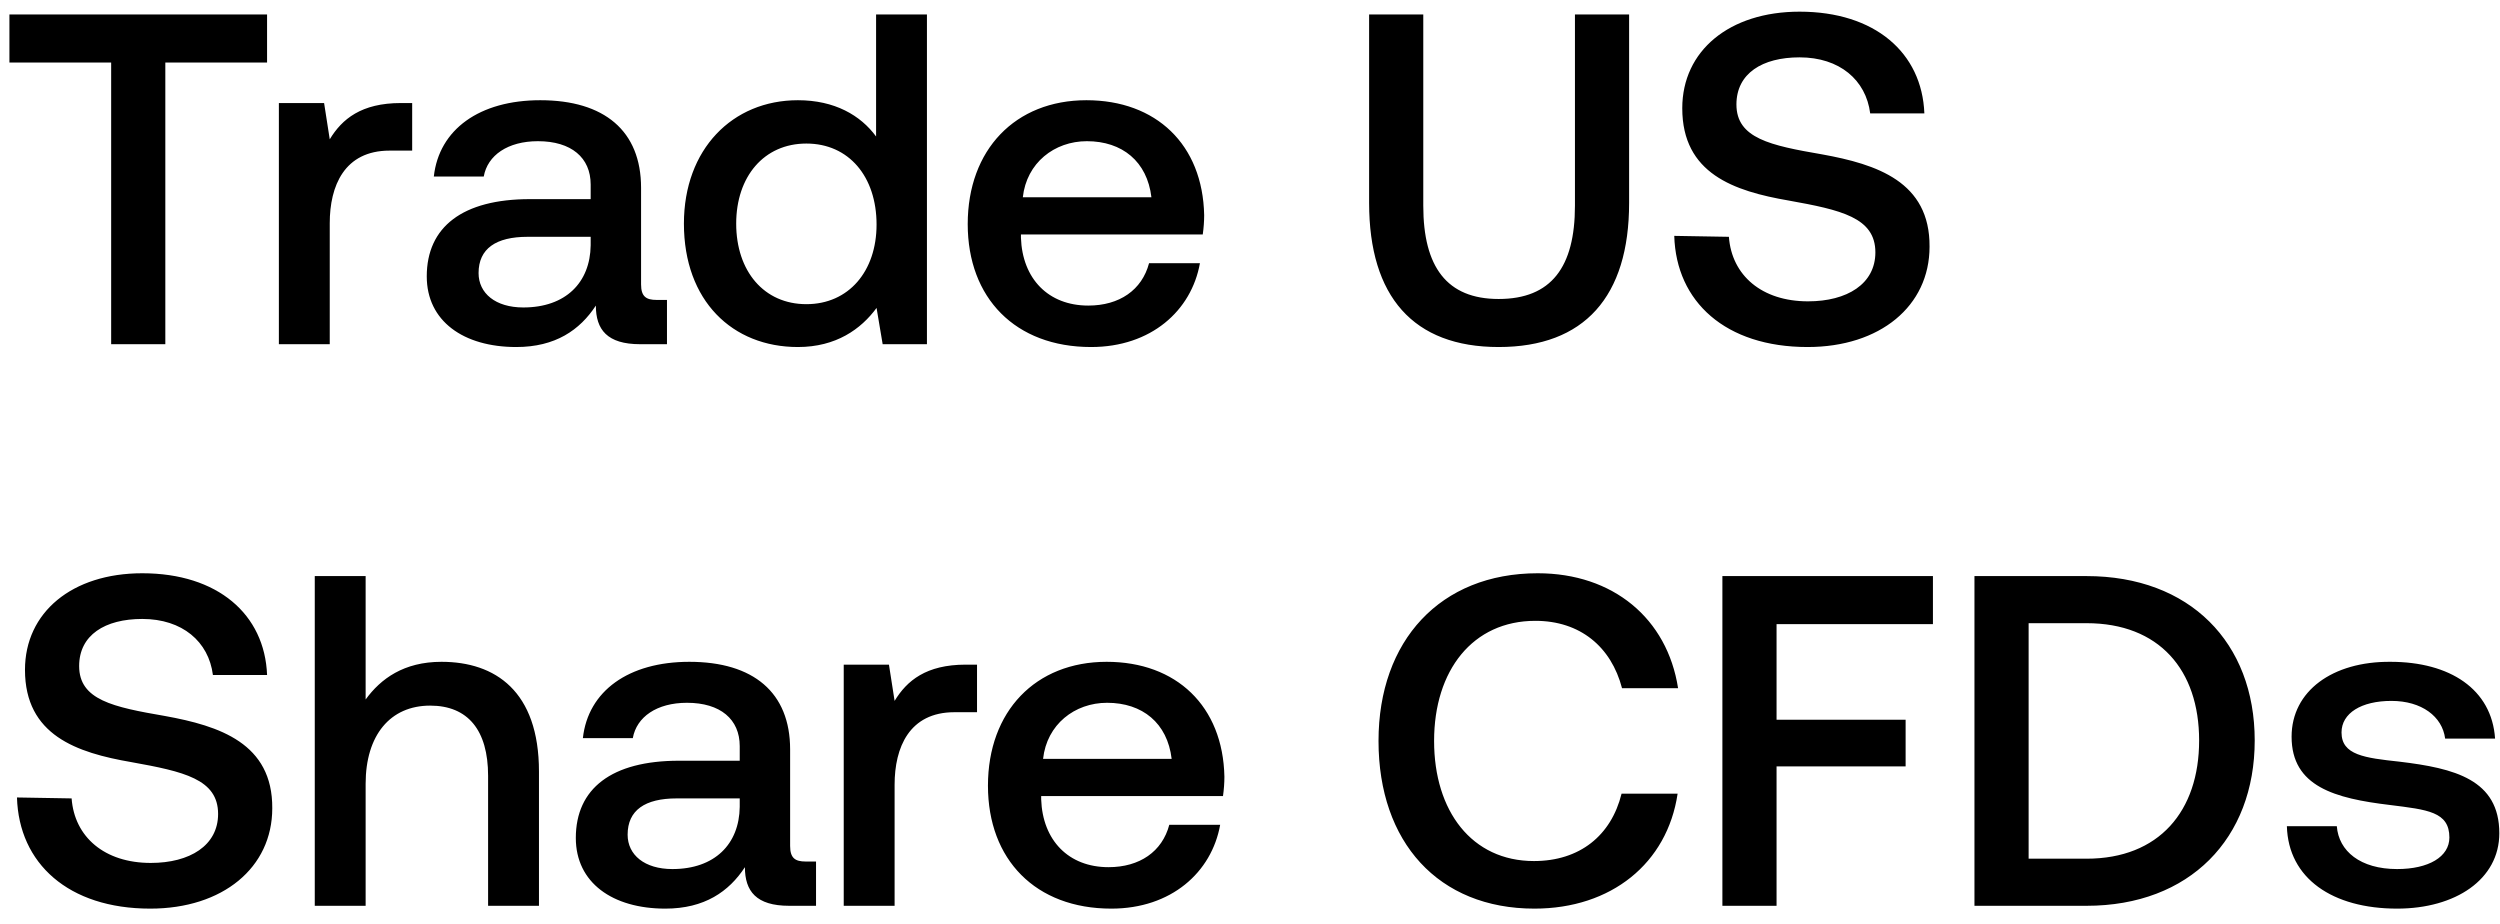
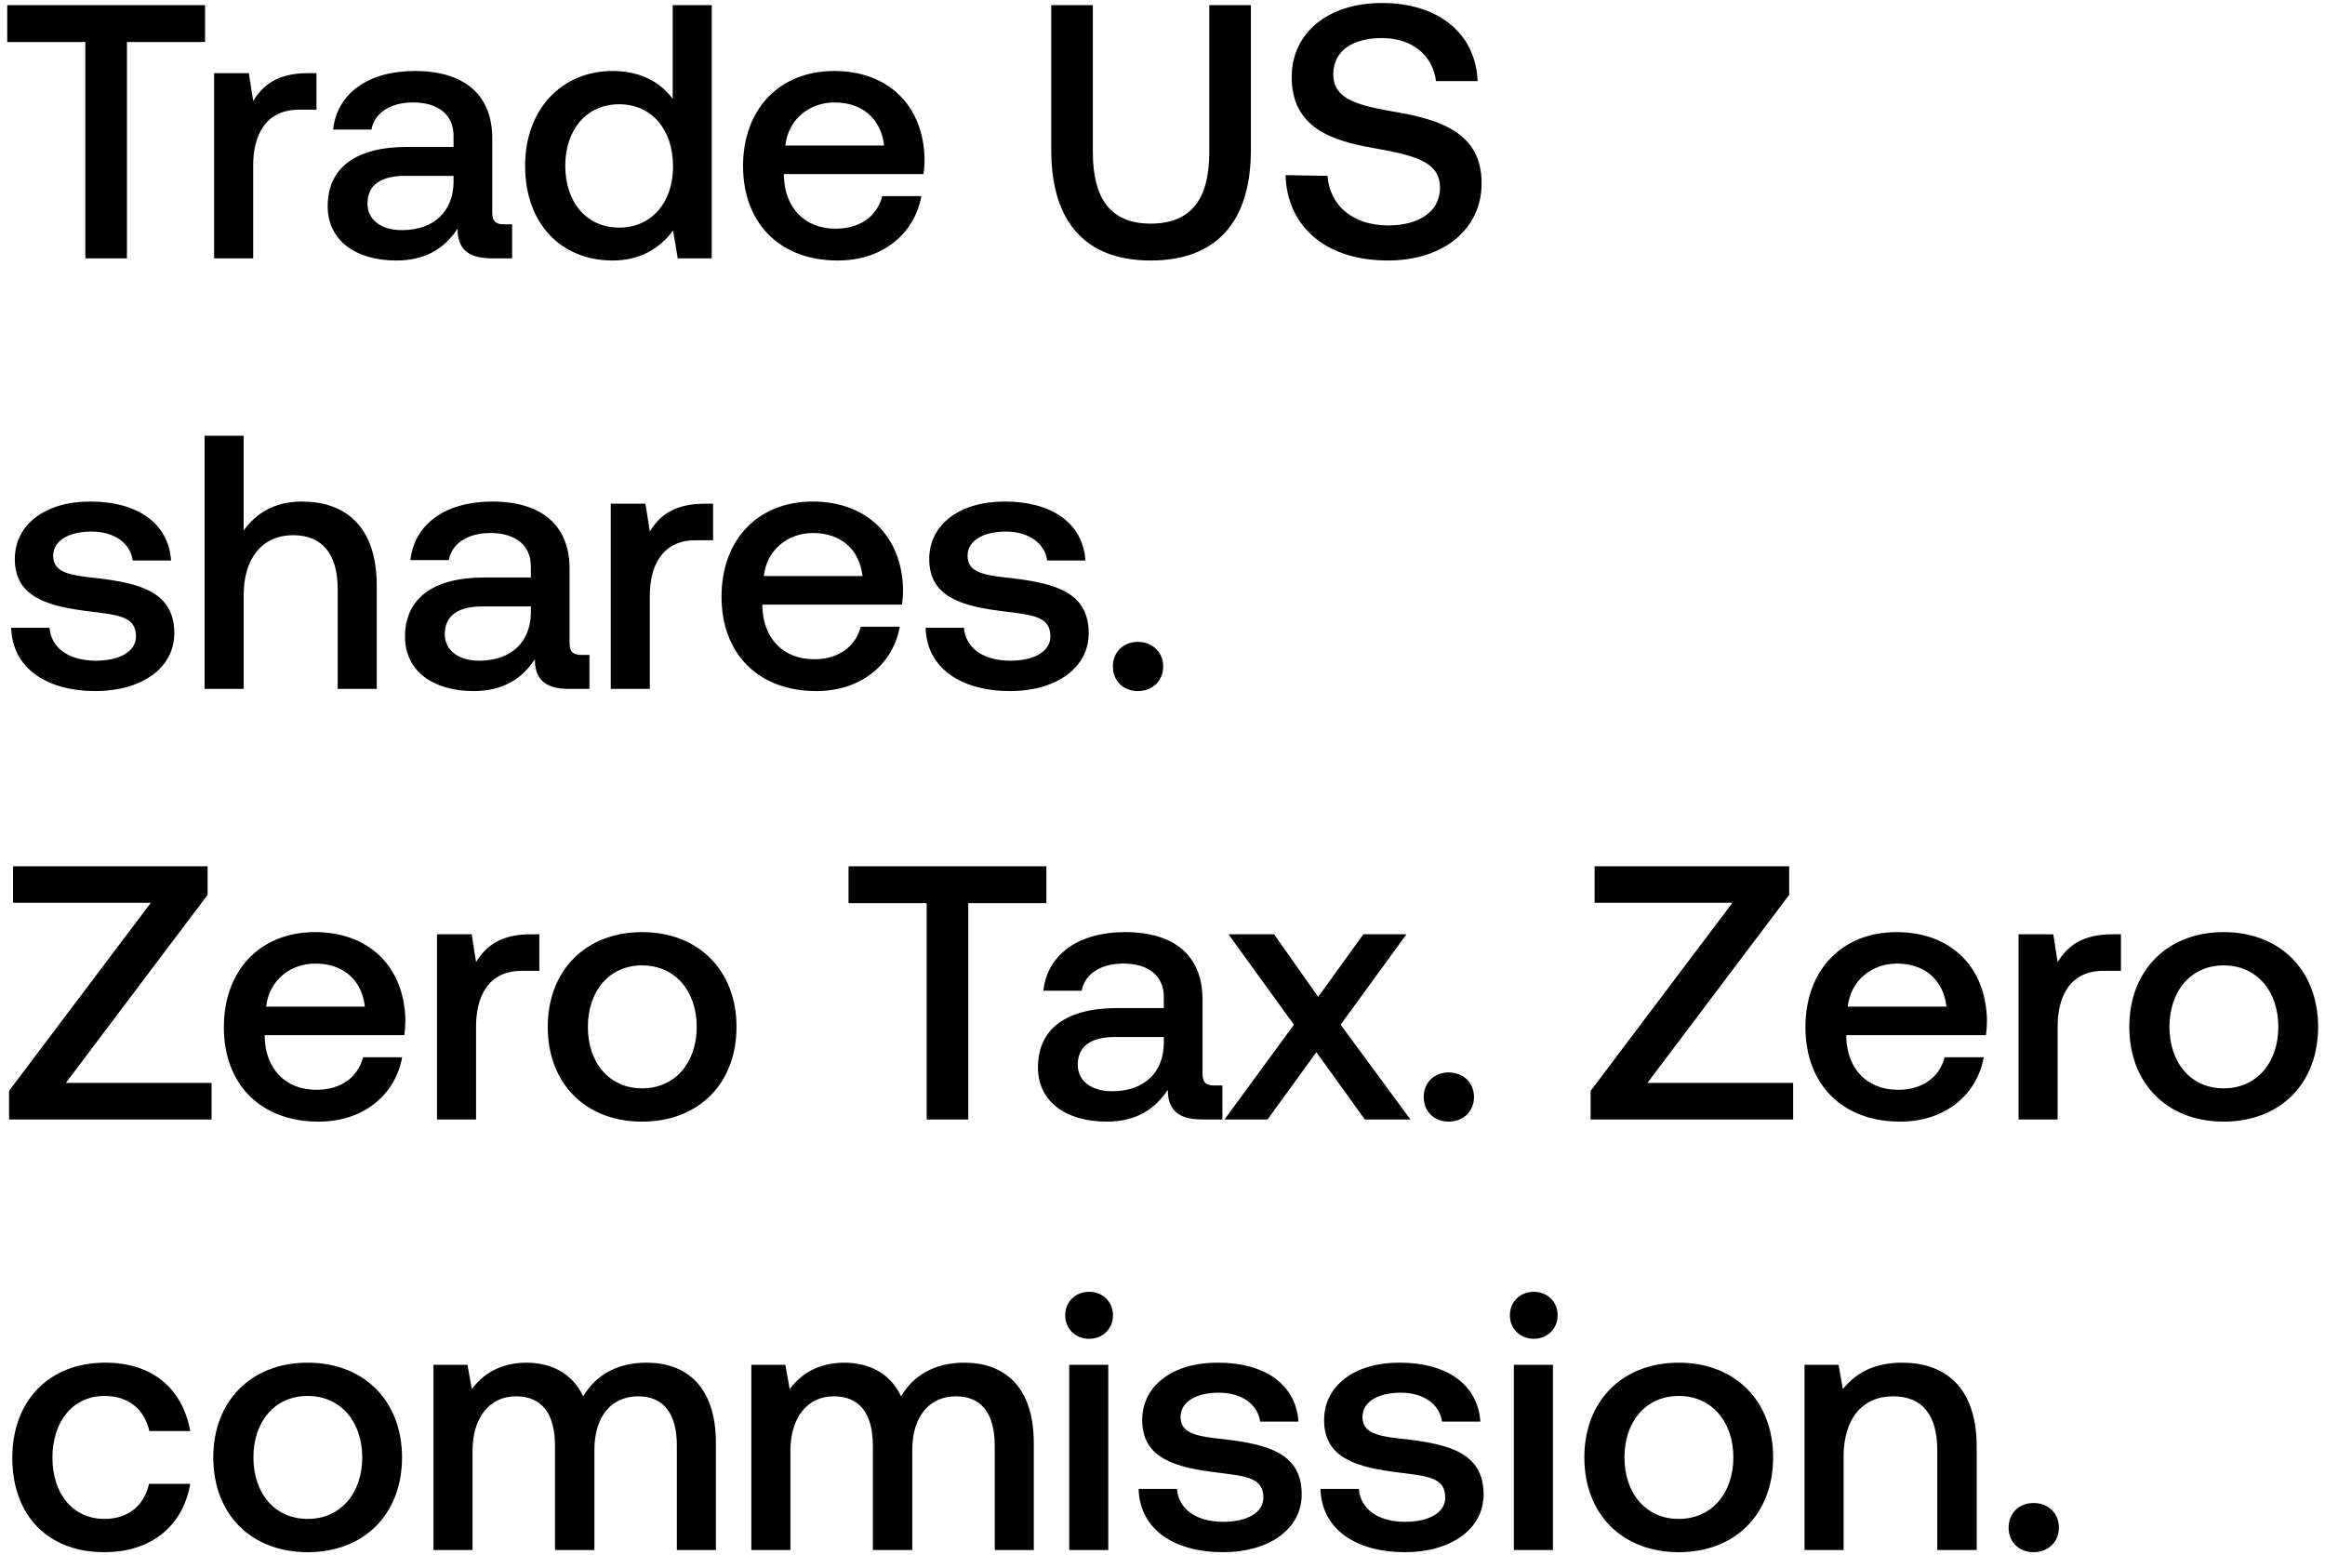
- <svg xmlns="http://www.w3.org/2000/svg" width="138" height="51" viewBox="0 0 138 51" fill="none">
-   <path d="M.52 3.452h5.616V19h2.99V3.452h5.616V.8H.52v2.652zm21.608 2.236c-2.184 0-3.25.884-3.926 2.002l-.312-2.002h-2.496V19h2.808v-6.682c0-2.054.806-4.004 3.302-4.004h1.248V5.688h-.624zm14.117 10.868c-.572 0-.858-.182-.858-.858v-5.33c0-3.146-2.028-4.836-5.564-4.836-3.354 0-5.59 1.612-5.876 4.212h2.756c.208-1.17 1.326-1.95 2.99-1.95 1.846 0 2.912.91 2.912 2.392v.806h-3.354c-3.718 0-5.694 1.534-5.694 4.264 0 2.47 2.028 3.9 4.94 3.9 2.158 0 3.51-.936 4.394-2.288 0 1.326.624 2.132 2.444 2.132h1.482v-2.444h-.572zm-3.64-3.016c-.026 2.054-1.378 3.432-3.718 3.432-1.534 0-2.47-.78-2.47-1.898 0-1.352.962-2.002 2.704-2.002h3.484v.468zM48.36 7.534c-.858-1.17-2.288-2.002-4.316-2.002-3.614 0-6.292 2.704-6.292 6.812 0 4.264 2.678 6.812 6.292 6.812 2.106 0 3.484-.988 4.342-2.158L48.723 19h2.444V.8H48.36v6.734zm-3.848 9.256c-2.34 0-3.874-1.82-3.874-4.446 0-2.6 1.534-4.42 3.874-4.42s3.874 1.82 3.874 4.472c0 2.574-1.534 4.394-3.874 4.394zm15.718 2.366c3.302 0 5.538-2.002 6.006-4.628h-2.808c-.39 1.482-1.638 2.34-3.354 2.34-2.21 0-3.64-1.482-3.718-3.744v-.182h10.036c.052-.364.078-.728.078-1.066-.078-3.9-2.652-6.344-6.5-6.344-3.926 0-6.552 2.73-6.552 6.838 0 4.082 2.626 6.786 6.812 6.786zm-3.77-8.268c.208-1.898 1.742-3.094 3.536-3.094 1.95 0 3.328 1.118 3.562 3.094H56.46zm19.115.312c0 5.174 2.444 7.956 7.15 7.956 4.732 0 7.202-2.782 7.202-7.956V.8h-2.99v10.556c0 3.38-1.3 5.148-4.212 5.148-2.86 0-4.16-1.768-4.16-5.148V.8h-2.99v10.4zm16.844 1.82c.104 3.64 2.834 6.136 7.358 6.136 4.004 0 6.734-2.262 6.734-5.538.026-3.588-2.912-4.55-5.928-5.096-2.86-.494-4.732-.884-4.732-2.756 0-1.716 1.43-2.6 3.484-2.6 2.21 0 3.666 1.248 3.9 3.094h2.99c-.13-3.354-2.73-5.616-6.89-5.616-3.874 0-6.474 2.158-6.474 5.33 0 3.614 2.86 4.576 5.876 5.096 2.886.52 4.784.936 4.784 2.86 0 1.742-1.56 2.704-3.718 2.704-2.548 0-4.212-1.43-4.368-3.562l-3.016-.052zm-91.482 31c.104 3.64 2.834 6.136 7.358 6.136 4.004 0 6.734-2.262 6.734-5.538.026-3.588-2.912-4.55-5.928-5.096-2.86-.494-4.732-.884-4.732-2.756 0-1.716 1.43-2.6 3.484-2.6 2.21 0 3.666 1.248 3.9 3.094h2.99c-.13-3.354-2.73-5.616-6.89-5.616-3.874 0-6.474 2.158-6.474 5.33 0 3.614 2.86 4.576 5.876 5.096 2.886.52 4.784.936 4.784 2.86 0 1.742-1.56 2.704-3.718 2.704-2.548 0-4.212-1.43-4.368-3.562L.936 44.02zm23.432-7.488c-2.08 0-3.354.936-4.186 2.08V31.8h-2.808V50h2.808v-6.734c0-2.678 1.352-4.316 3.562-4.316 2.08 0 3.198 1.352 3.198 3.874V50h2.808v-7.41c0-4.446-2.418-6.058-5.382-6.058zm20.104 11.024c-.572 0-.858-.182-.858-.858v-5.33c0-3.146-2.028-4.836-5.564-4.836-3.354 0-5.59 1.612-5.876 4.212h2.756c.208-1.17 1.326-1.95 2.99-1.95 1.846 0 2.912.91 2.912 2.392v.806h-3.354c-3.718 0-5.694 1.534-5.694 4.264 0 2.47 2.028 3.9 4.94 3.9 2.158 0 3.51-.936 4.394-2.288 0 1.326.624 2.132 2.444 2.132h1.482v-2.444h-.572zm-3.64-3.016c-.026 2.054-1.378 3.432-3.718 3.432-1.534 0-2.47-.78-2.47-1.898 0-1.352.962-2.002 2.704-2.002h3.484v.468zm12.475-7.852c-2.184 0-3.25.884-3.926 2.002l-.312-2.002h-2.496V50h2.808v-6.682c0-2.054.806-4.004 3.302-4.004h1.248v-2.626h-.624zm8.04 13.468c3.301 0 5.537-2.002 6.005-4.628h-2.808c-.39 1.482-1.638 2.34-3.354 2.34-2.21 0-3.64-1.482-3.718-3.744v-.182h10.036c.052-.364.078-.728.078-1.066-.078-3.9-2.652-6.344-6.5-6.344-3.926 0-6.552 2.73-6.552 6.838 0 4.082 2.626 6.786 6.812 6.786zm-3.77-8.268c.207-1.898 1.741-3.094 3.535-3.094 1.95 0 3.328 1.118 3.562 3.094h-7.098zm27.122 8.268c4.238 0 7.332-2.496 7.904-6.344h-3.094c-.572 2.314-2.314 3.718-4.836 3.718-3.432 0-5.512-2.756-5.512-6.63 0-3.9 2.132-6.63 5.59-6.63 2.47 0 4.186 1.43 4.784 3.718h3.094c-.598-3.848-3.588-6.344-7.748-6.344-5.382 0-8.788 3.718-8.788 9.256 0 5.59 3.302 9.256 8.606 9.256zM95.076 50h2.99v-7.696h7.124V39.73h-7.124v-5.278h8.632V31.8H95.076V50zm20.102 0c5.694 0 9.282-3.718 9.282-9.126 0-5.408-3.588-9.074-9.282-9.074h-6.188V50h6.188zm-3.198-15.6h3.198c4.004 0 6.214 2.574 6.214 6.474 0 3.9-2.21 6.526-6.214 6.526h-3.198v-13zm14.256 11.206c.078 2.886 2.522 4.55 6.084 4.55 3.224 0 5.642-1.612 5.642-4.16 0-2.964-2.47-3.588-5.512-3.952-1.924-.208-3.198-.364-3.198-1.612 0-1.066 1.092-1.742 2.756-1.742 1.664 0 2.808.858 2.964 2.08h2.756c-.182-2.73-2.496-4.238-5.772-4.238-3.198-.026-5.46 1.612-5.46 4.134 0 2.756 2.392 3.406 5.434 3.77 2.054.26 3.276.364 3.276 1.794 0 1.066-1.144 1.742-2.886 1.742-2.028 0-3.224-.988-3.328-2.366h-2.756z" fill="#000" />
+ <svg xmlns="http://www.w3.org/2000/svg" width="135" height="91" viewBox="0 0 135 91" fill="none">
+   <path d="M.42 2.442h4.536V15h2.415V2.442h4.536V.3H.42v2.142zm17.452 1.806c-1.764 0-2.625.714-3.17 1.617l-.253-1.617h-2.016V15h2.268V9.603c0-1.659.651-3.234 2.667-3.234h1.008V4.248h-.504zm11.403 8.778c-.462 0-.693-.147-.693-.693V8.028c0-2.541-1.638-3.906-4.494-3.906-2.709 0-4.515 1.302-4.746 3.402h2.226c.168-.945 1.071-1.575 2.415-1.575 1.491 0 2.352.735 2.352 1.932v.651h-2.709c-3.003 0-4.599 1.239-4.599 3.444 0 1.995 1.638 3.15 3.99 3.15 1.743 0 2.835-.756 3.549-1.848 0 1.071.504 1.722 1.974 1.722h1.197v-1.974h-.462zm-2.94-2.436c-.021 1.659-1.113 2.772-3.003 2.772-1.239 0-1.995-.63-1.995-1.533 0-1.092.777-1.617 2.184-1.617h2.814v.378zm12.724-4.851c-.693-.945-1.848-1.617-3.486-1.617-2.919 0-5.082 2.184-5.082 5.502 0 3.444 2.163 5.502 5.082 5.502 1.701 0 2.814-.798 3.507-1.743L39.353 15h1.974V.3H39.06v5.439zm-3.108 7.476c-1.89 0-3.129-1.47-3.129-3.591 0-2.1 1.24-3.57 3.13-3.57s3.128 1.47 3.128 3.612c0 2.079-1.239 3.549-3.129 3.549zm12.696 1.911c2.667 0 4.473-1.617 4.85-3.738H51.23c-.315 1.197-1.323 1.89-2.71 1.89-1.784 0-2.94-1.197-3.002-3.024v-.147h8.106a6.16 6.16 0 00.063-.861c-.063-3.15-2.142-5.124-5.25-5.124-3.171 0-5.292 2.205-5.292 5.523 0 3.297 2.12 5.481 5.502 5.481zm-3.045-6.678c.168-1.533 1.407-2.499 2.856-2.499 1.575 0 2.688.903 2.877 2.499h-5.733zM61.04 8.7c0 4.179 1.974 6.426 5.775 6.426 3.822 0 5.817-2.247 5.817-6.426V.3h-2.415v8.526c0 2.73-1.05 4.158-3.402 4.158-2.31 0-3.36-1.428-3.36-4.158V.3H61.04v8.4zm13.606 1.47c.084 2.94 2.289 4.956 5.943 4.956 3.234 0 5.439-1.827 5.439-4.473.02-2.898-2.352-3.675-4.788-4.116-2.31-.399-3.822-.714-3.822-2.226 0-1.386 1.155-2.1 2.814-2.1 1.785 0 2.96 1.008 3.15 2.499h2.415C85.692 2.001 83.592.174 80.232.174c-3.13 0-5.23 1.743-5.23 4.305 0 2.919 2.31 3.696 4.747 4.116 2.33.42 3.864.756 3.864 2.31 0 1.407-1.26 2.184-3.003 2.184-2.058 0-3.402-1.155-3.528-2.877l-2.436-.042zM.65 36.451c.063 2.331 2.037 3.675 4.914 3.675 2.604 0 4.557-1.302 4.557-3.36 0-2.394-1.995-2.898-4.452-3.192-1.554-.168-2.583-.294-2.583-1.302 0-.861.882-1.407 2.226-1.407 1.344 0 2.268.693 2.394 1.68h2.226c-.147-2.205-2.016-3.423-4.662-3.423-2.583-.021-4.41 1.302-4.41 3.339 0 2.226 1.932 2.751 4.389 3.045 1.659.21 2.646.294 2.646 1.449 0 .861-.924 1.407-2.331 1.407-1.638 0-2.604-.798-2.688-1.911H.651zm16.878-7.329c-1.68 0-2.71.756-3.381 1.68V25.3H11.88V40h2.268v-5.439c0-2.163 1.092-3.486 2.877-3.486 1.68 0 2.583 1.092 2.583 3.129V40h2.268v-5.985c0-3.591-1.953-4.893-4.347-4.893zm16.237 8.904c-.462 0-.693-.147-.693-.693v-4.305c0-2.541-1.638-3.906-4.494-3.906-2.709 0-4.515 1.302-4.746 3.402h2.226c.168-.945 1.071-1.575 2.415-1.575 1.491 0 2.352.735 2.352 1.932v.651h-2.709c-3.003 0-4.599 1.239-4.599 3.444 0 1.995 1.638 3.15 3.99 3.15 1.743 0 2.835-.756 3.55-1.848 0 1.071.503 1.722 1.973 1.722h1.197v-1.974h-.462zm-2.94-2.436c-.02 1.659-1.113 2.772-3.003 2.772-1.239 0-1.995-.63-1.995-1.533 0-1.092.777-1.617 2.184-1.617h2.814v.378zm10.077-6.342c-1.764 0-2.625.714-3.171 1.617l-.252-1.617h-2.016V40h2.268v-5.397c0-1.659.65-3.234 2.667-3.234h1.008v-2.121h-.504zm6.493 10.878c2.667 0 4.473-1.617 4.85-3.738H49.98c-.315 1.197-1.323 1.89-2.71 1.89-1.784 0-2.94-1.197-3.002-3.024v-.147h8.106a6.16 6.16 0 00.063-.861c-.063-3.15-2.142-5.124-5.25-5.124-3.171 0-5.292 2.205-5.292 5.523 0 3.297 2.12 5.481 5.502 5.481zm-3.045-6.678c.168-1.533 1.407-2.499 2.856-2.499 1.575 0 2.688.903 2.877 2.499H44.35zm9.395 3.003c.063 2.331 2.037 3.675 4.914 3.675 2.604 0 4.557-1.302 4.557-3.36 0-2.394-1.995-2.898-4.452-3.192-1.554-.168-2.583-.294-2.583-1.302 0-.861.882-1.407 2.226-1.407 1.344 0 2.268.693 2.394 1.68h2.226c-.147-2.205-2.016-3.423-4.662-3.423-2.583-.021-4.41 1.302-4.41 3.339 0 2.226 1.932 2.751 4.389 3.045 1.659.21 2.646.294 2.646 1.449 0 .861-.924 1.407-2.331 1.407-1.638 0-2.604-.798-2.688-1.911h-2.226zm10.875 2.247c0 .84.609 1.428 1.449 1.428.84 0 1.47-.588 1.47-1.428s-.63-1.428-1.47-1.428-1.45.588-1.45 1.428zM.756 52.421h8.001L.525 63.341V65h11.76v-2.121H3.822l8.232-10.92V50.3H.756v2.121zM18.5 65.126c2.667 0 4.473-1.617 4.851-3.738h-2.268c-.315 1.197-1.323 1.89-2.709 1.89-1.785 0-2.94-1.197-3.003-3.024v-.147h8.106a6.16 6.16 0 00.063-.861c-.063-3.15-2.142-5.124-5.25-5.124-3.17 0-5.292 2.205-5.292 5.523 0 3.297 2.121 5.481 5.502 5.481zm-3.045-6.678c.168-1.533 1.407-2.499 2.856-2.499 1.575 0 2.688.903 2.877 2.499h-5.733zm15.358-4.2c-1.764 0-2.625.714-3.171 1.617l-.252-1.617h-2.016V65h2.268v-5.397c0-1.659.65-3.234 2.667-3.234h1.008v-2.121h-.504zm6.472 10.878c3.276 0 5.48-2.205 5.48-5.502 0-3.276-2.204-5.502-5.48-5.502-3.276 0-5.481 2.226-5.481 5.502 0 3.297 2.205 5.502 5.48 5.502zm0-1.932c-1.911 0-3.15-1.491-3.15-3.57 0-2.079 1.239-3.57 3.15-3.57 1.91 0 3.17 1.491 3.17 3.57 0 2.079-1.26 3.57-3.17 3.57zM49.27 52.442h4.536V65h2.415V52.442h4.536V50.3H49.27v2.142zm21.246 10.584c-.462 0-.693-.147-.693-.693v-4.305c0-2.541-1.638-3.906-4.494-3.906-2.709 0-4.515 1.302-4.746 3.402h2.226c.168-.945 1.071-1.575 2.415-1.575 1.491 0 2.352.735 2.352 1.932v.651h-2.709c-3.003 0-4.599 1.239-4.599 3.444 0 1.995 1.638 3.15 3.99 3.15 1.743 0 2.835-.756 3.55-1.848 0 1.071.503 1.722 1.973 1.722h1.197v-1.974h-.462zm-2.94-2.436c-.02 1.659-1.113 2.772-3.003 2.772-1.239 0-1.995-.63-1.995-1.533 0-1.092.777-1.617 2.184-1.617h2.814v.378zM71.101 65H73.6l2.835-3.906L79.249 65h2.646l-4.053-5.502 3.822-5.25h-2.5l-2.624 3.633-2.562-3.633h-2.646l3.8 5.25L71.102 65zm11.567-1.302c0 .84.609 1.428 1.449 1.428.84 0 1.47-.588 1.47-1.428s-.63-1.428-1.47-1.428-1.45.588-1.45 1.428zm9.922-11.277h8.001l-8.232 10.92V65h11.76v-2.121h-8.463l8.232-10.92V50.3H92.59v2.121zm17.744 12.705c2.667 0 4.473-1.617 4.851-3.738h-2.268c-.315 1.197-1.323 1.89-2.709 1.89-1.785 0-2.94-1.197-3.003-3.024v-.147h8.106a6.16 6.16 0 00.063-.861c-.063-3.15-2.142-5.124-5.25-5.124-3.171 0-5.292 2.205-5.292 5.523 0 3.297 2.121 5.481 5.502 5.481zm-3.045-6.678c.168-1.533 1.407-2.499 2.856-2.499 1.575 0 2.688.903 2.877 2.499h-5.733zm15.358-4.2c-1.764 0-2.625.714-3.171 1.617l-.252-1.617h-2.016V65h2.268v-5.397c0-1.659.651-3.234 2.667-3.234h1.008v-2.121h-.504zm6.472 10.878c3.276 0 5.481-2.205 5.481-5.502 0-3.276-2.205-5.502-5.481-5.502s-5.481 2.226-5.481 5.502c0 3.297 2.205 5.502 5.481 5.502zm0-1.932c-1.911 0-3.15-1.491-3.15-3.57 0-2.079 1.239-3.57 3.15-3.57 1.911 0 3.171 1.491 3.171 3.57 0 2.079-1.26 3.57-3.171 3.57zM6.048 90.126c2.751 0 4.578-1.533 4.998-3.969H8.652c-.273 1.239-1.197 2.037-2.583 2.037-1.827 0-3.024-1.449-3.024-3.549 0-2.121 1.197-3.591 3.024-3.591 1.407 0 2.31.777 2.604 2.037h2.373c-.441-2.436-2.163-3.969-4.935-3.969-3.255 0-5.397 2.205-5.397 5.523 0 3.36 2.079 5.481 5.334 5.481zm11.816 0c3.276 0 5.48-2.205 5.48-5.502 0-3.276-2.204-5.502-5.48-5.502-3.276 0-5.481 2.226-5.481 5.502 0 3.297 2.205 5.502 5.48 5.502zm0-1.932c-1.911 0-3.15-1.491-3.15-3.57 0-2.079 1.239-3.57 3.15-3.57 1.91 0 3.17 1.491 3.17 3.57 0 2.079-1.26 3.57-3.17 3.57zm19.674-9.072c-1.764 0-2.982.777-3.675 1.953-.651-1.386-1.911-1.953-3.318-1.953-1.617.021-2.541.735-3.15 1.533l-.252-1.407h-1.974V90h2.268v-5.754c0-1.911.966-3.171 2.52-3.171 1.49 0 2.268.987 2.268 2.877V90h2.289v-5.817c0-1.932.987-3.108 2.54-3.108 1.47 0 2.248.987 2.248 2.877V90h2.268v-6.195c0-3.402-1.806-4.683-4.032-4.683zm18.457 0c-1.764 0-2.982.777-3.675 1.953-.651-1.386-1.911-1.953-3.318-1.953-1.617.021-2.541.735-3.15 1.533l-.252-1.407h-1.974V90h2.268v-5.754c0-1.911.966-3.171 2.52-3.171 1.49 0 2.268.987 2.268 2.877V90h2.289v-5.817c0-1.932.987-3.108 2.54-3.108 1.47 0 2.248.987 2.248 2.877V90h2.268v-6.195c0-3.402-1.806-4.683-4.032-4.683zm7.243-1.386c.777 0 1.386-.567 1.386-1.365s-.61-1.365-1.386-1.365c-.777 0-1.386.567-1.386 1.365s.609 1.365 1.386 1.365zM62.083 90h2.268V79.248h-2.268V90zm4.029-3.549c.063 2.331 2.037 3.675 4.914 3.675 2.604 0 4.557-1.302 4.557-3.36 0-2.394-1.995-2.898-4.452-3.192-1.554-.168-2.583-.294-2.583-1.302 0-.861.882-1.407 2.226-1.407 1.344 0 2.268.693 2.394 1.68h2.226c-.147-2.205-2.016-3.423-4.662-3.423-2.583-.021-4.41 1.302-4.41 3.339 0 2.226 1.932 2.751 4.389 3.045 1.659.21 2.646.294 2.646 1.449 0 .861-.924 1.407-2.331 1.407-1.638 0-2.604-.798-2.688-1.911h-2.226zm10.562 0c.063 2.331 2.036 3.675 4.913 3.675 2.605 0 4.557-1.302 4.557-3.36 0-2.394-1.995-2.898-4.452-3.192-1.553-.168-2.582-.294-2.582-1.302 0-.861.882-1.407 2.225-1.407 1.345 0 2.269.693 2.395 1.68h2.225c-.147-2.205-2.016-3.423-4.662-3.423-2.583-.021-4.41 1.302-4.41 3.339 0 2.226 1.933 2.751 4.39 3.045 1.659.21 2.645.294 2.645 1.449 0 .861-.924 1.407-2.33 1.407-1.638 0-2.604-.798-2.688-1.911h-2.227zm12.383-8.715c.777 0 1.386-.567 1.386-1.365s-.609-1.365-1.386-1.365c-.777 0-1.386.567-1.386 1.365s.61 1.365 1.386 1.365zM87.902 90h2.268V79.248h-2.268V90zm9.573.126c3.276 0 5.481-2.205 5.481-5.502 0-3.276-2.205-5.502-5.48-5.502-3.277 0-5.482 2.226-5.482 5.502 0 3.297 2.205 5.502 5.481 5.502zm0-1.932c-1.91 0-3.15-1.491-3.15-3.57 0-2.079 1.24-3.57 3.15-3.57 1.911 0 3.171 1.491 3.171 3.57 0 2.079-1.26 3.57-3.17 3.57zm12.975-9.072c-1.743 0-2.772.693-3.444 1.533l-.252-1.407h-1.974V90h2.268v-5.418c0-2.184 1.071-3.507 2.877-3.507 1.701 0 2.562 1.092 2.562 3.129V90h2.289v-5.985c0-3.591-1.953-4.893-4.326-4.893zm6.179 9.576c0 .84.609 1.428 1.449 1.428.84 0 1.47-.588 1.47-1.428s-.63-1.428-1.47-1.428-1.449.588-1.449 1.428z" fill="#000" />
</svg>
